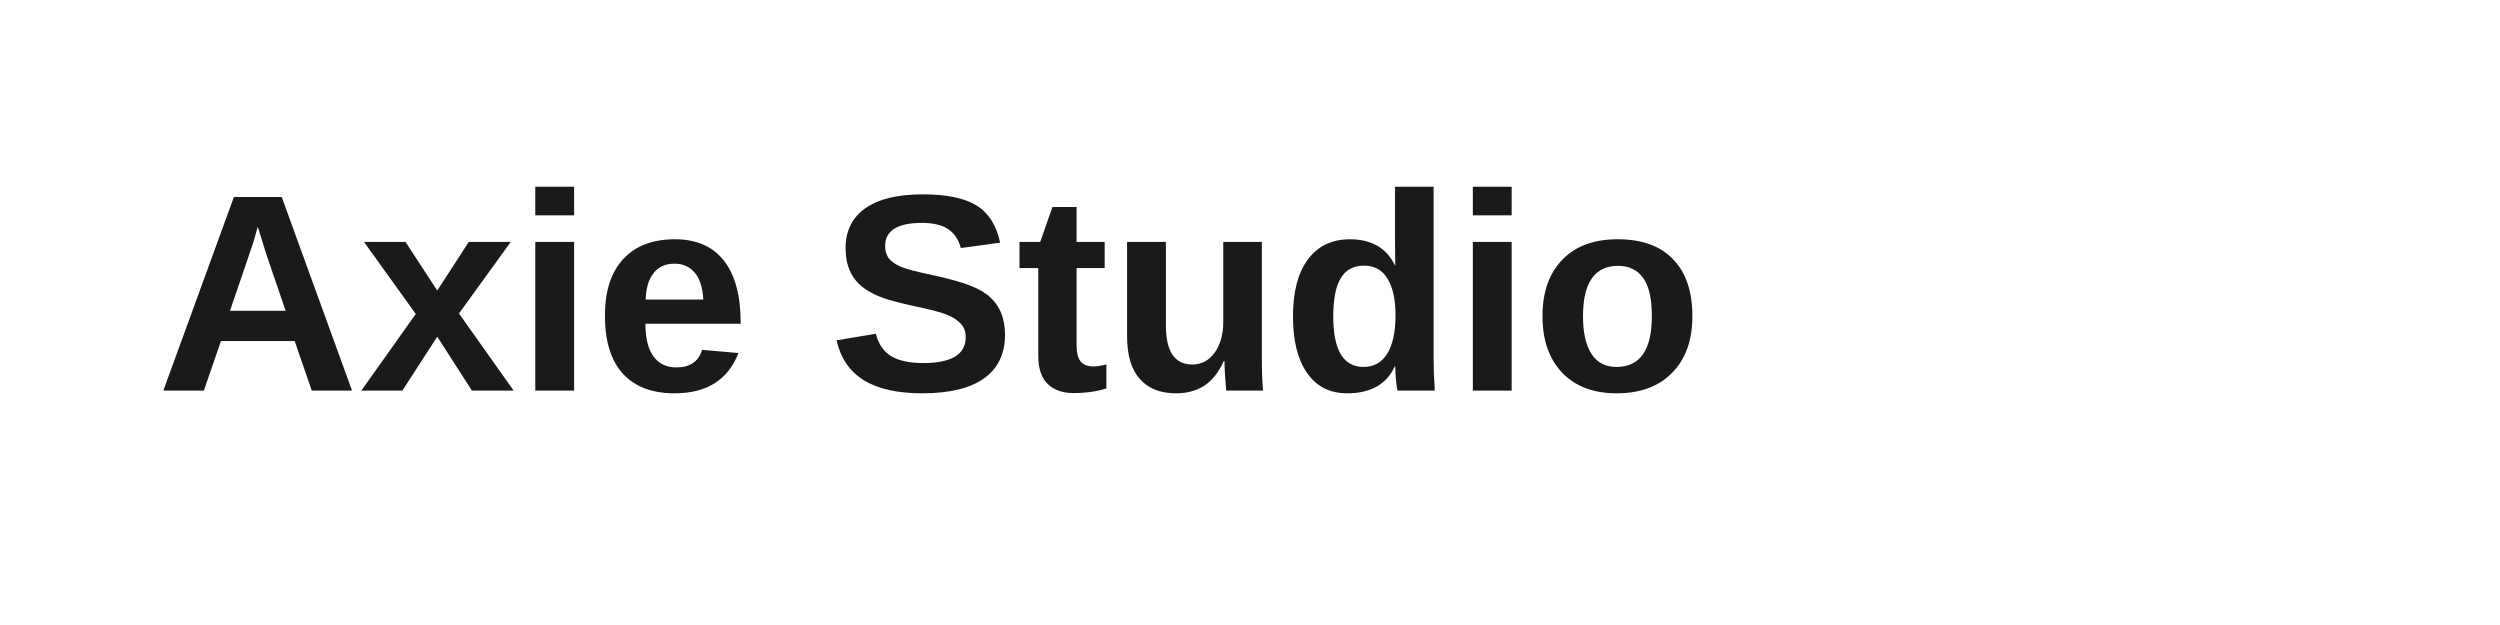
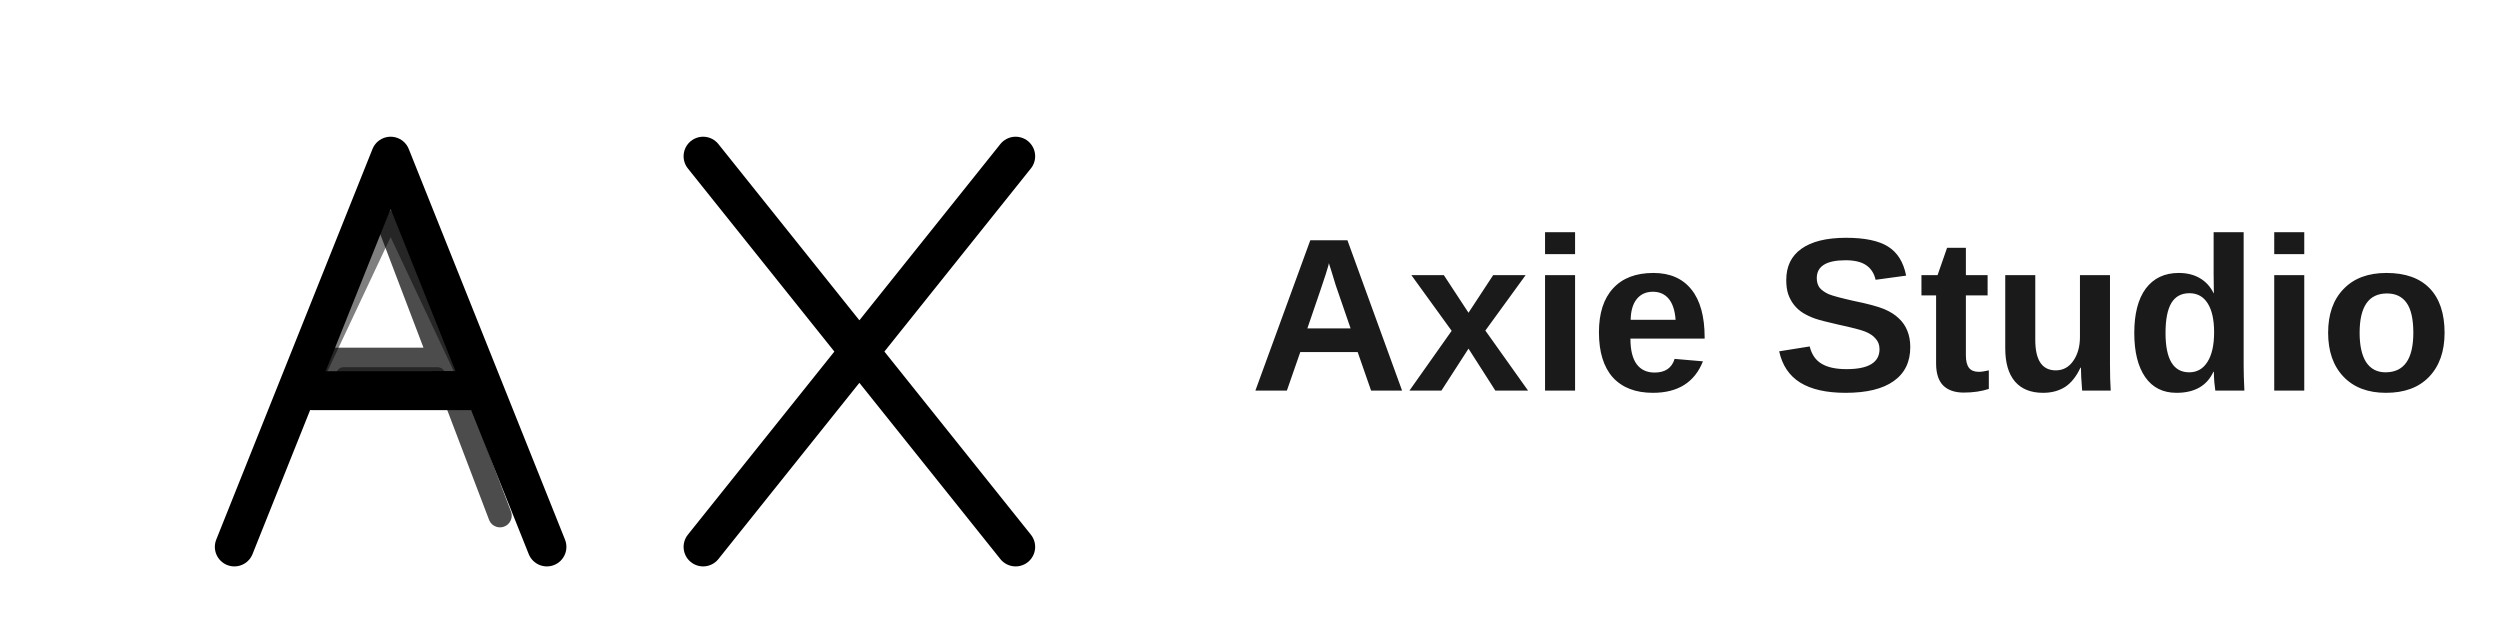
<svg xmlns="http://www.w3.org/2000/svg" width="160" height="40" viewBox="0 0 160 40" fill="none">
-   <text x="10" y="25" font-family="Arial, sans-serif" font-size="18" font-weight="bold" fill="#1a1a1a">
+   <g transform="translate(10, 5)">
+     <path d="M5 30 L15 5 L25 30 M10 20 L20 20" stroke="#000000" stroke-width="2.5" stroke-linecap="round" stroke-linejoin="round" fill="none" />
+     <path d="M6 28 L14 7 L22 28 M11 18 L19 18" stroke="#000000" stroke-width="1.5" stroke-linecap="round" stroke-linejoin="round" fill="none" opacity="0.7" />
+     <path d="M7 26 L15 9 L23 26 M12 19 L18 19" stroke="#000000" stroke-width="1" stroke-linecap="round" stroke-linejoin="round" fill="none" opacity="0.5" />
+     <path d="M35 5 L55 30 M55 5 L35 30" stroke="#000000" stroke-width="2.5" stroke-linecap="round" stroke-linejoin="round" fill="none" />
+     <path d="M37 7 L53 28 M53 7 L37 28" stroke="#000000" stroke-width="1.5" stroke-linecap="round" stroke-linejoin="round" fill="none" opacity="0.7" />
+     <path d="M39 9 L51 26 M51 9 L39 26" stroke="#000000" stroke-width="1" stroke-linecap="round" stroke-linejoin="round" fill="none" opacity="0.5" />
+   </g>
+   <text x="80" y="25" font-family="Arial, sans-serif" font-size="14" font-weight="bold" fill="#1a1a1a">
    Axie Studio
  </text>
</svg>
